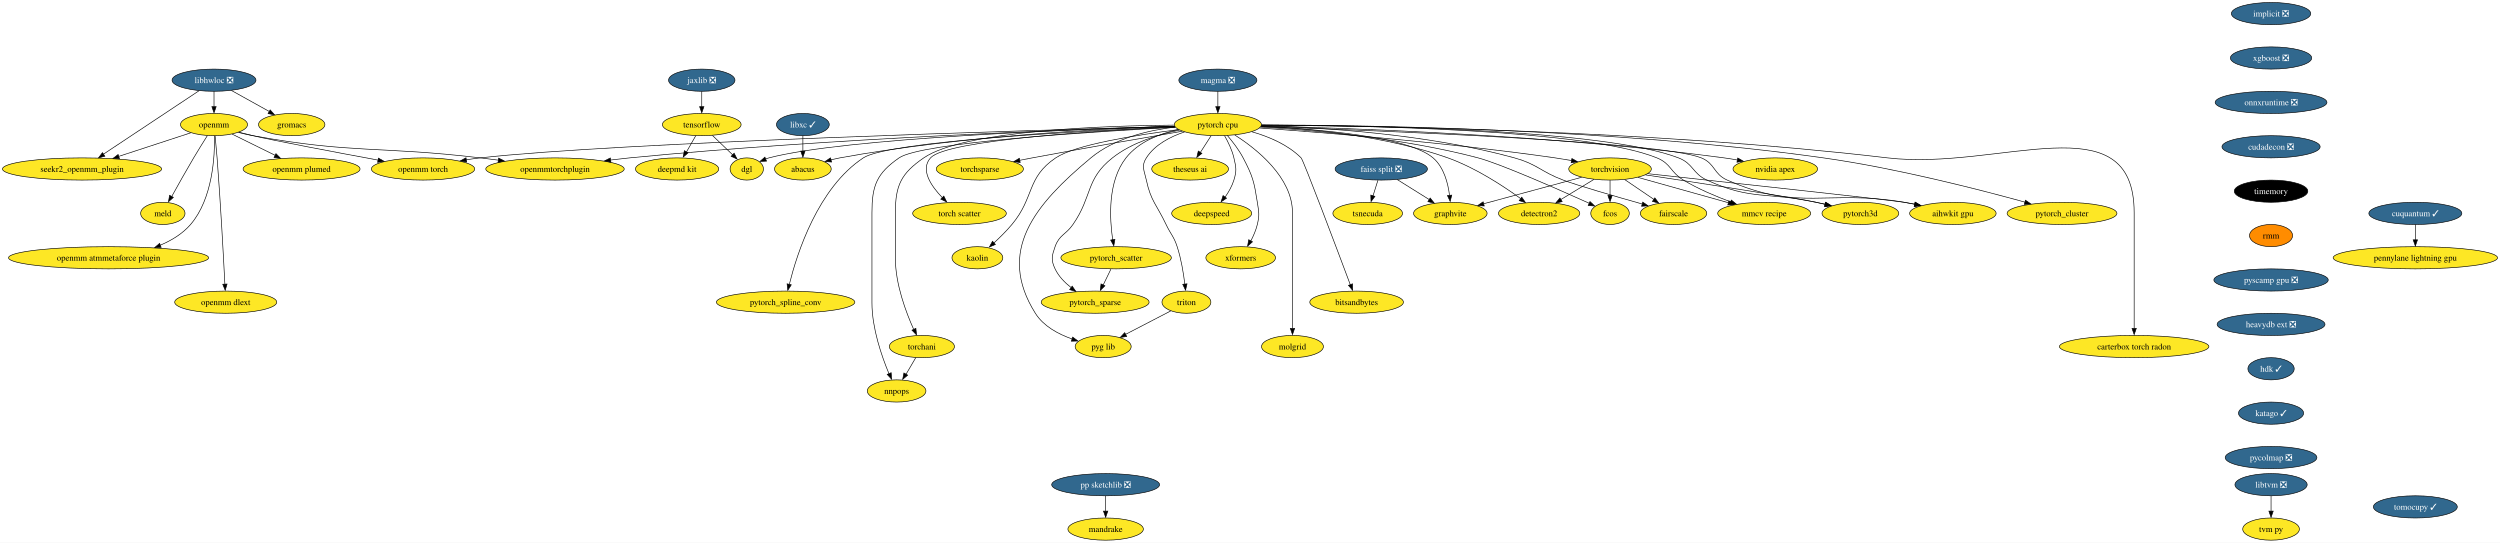
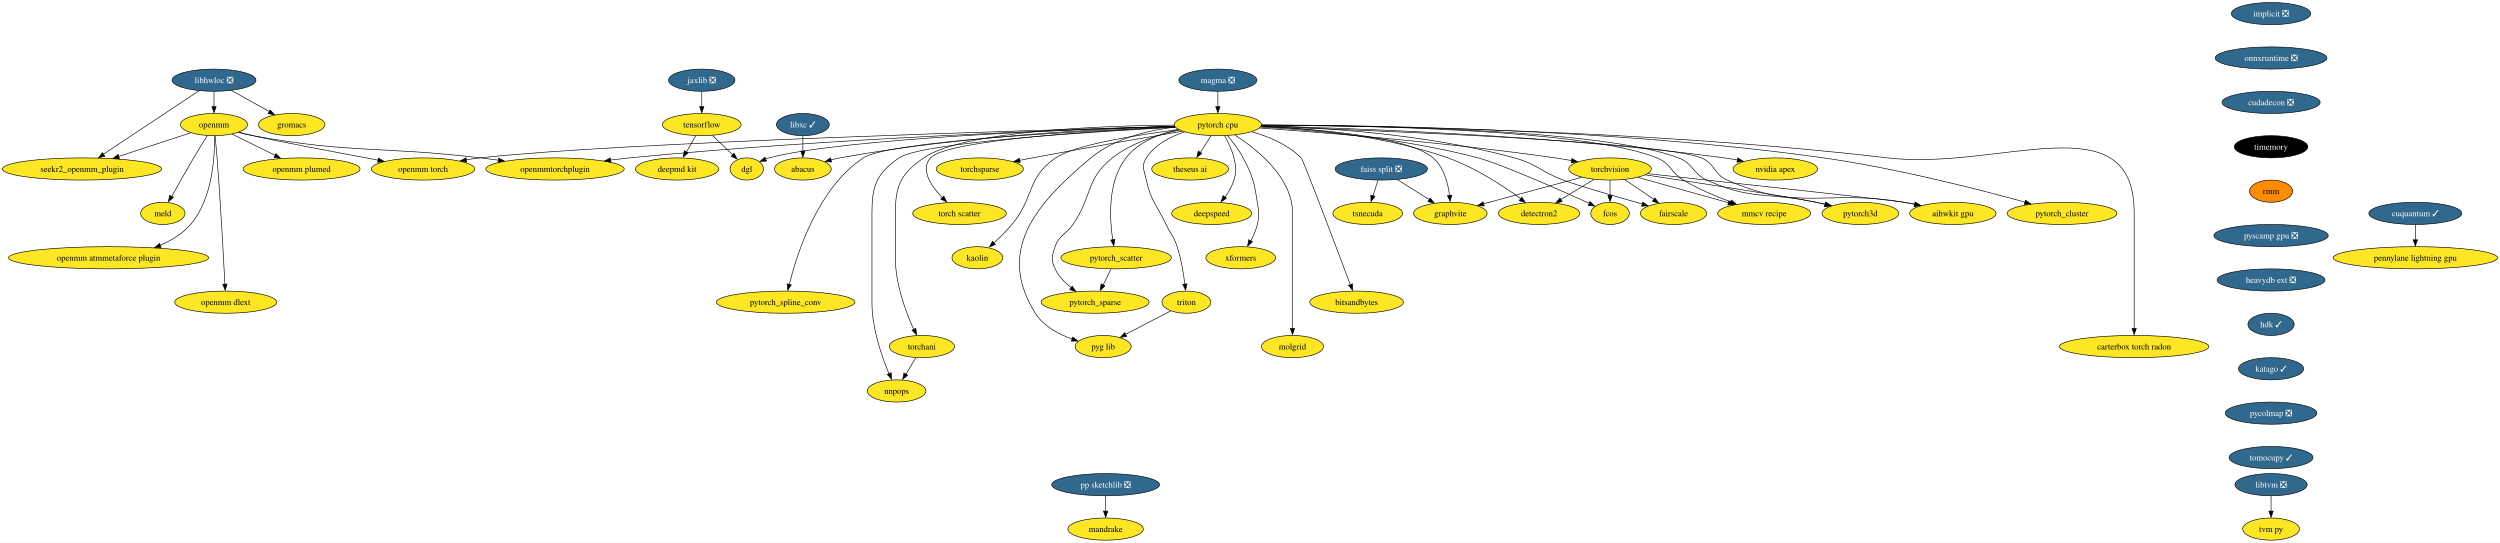
<svg xmlns="http://www.w3.org/2000/svg" xmlns:xlink="http://www.w3.org/1999/xlink" width="4054pt" height="880pt" viewBox="0.00 0.00 4054.36 880.00">
  <g id="graph0" class="graph" transform="scale(1 1) rotate(0) translate(4 876)">
    <polygon fill="white" stroke="none" points="-4,4 -4,-876 4050.36,-876 4050.36,4 -4,4" />
    <g id="node1" class="node">
      <g id="a_node1">
        <a xlink:href="https://github.com/conda-forge/implicit-feedstock/pull/98" xlink:title="implicit ❎">
          <ellipse fill="#31688e" stroke="black" cx="3679.07" cy="-854" rx="64.36" ry="18" />
          <text text-anchor="middle" x="3679.07" y="-849.33" font-family="Times,serif" font-size="14.00" fill="white">implicit ❎</text>
        </a>
      </g>
    </g>
    <g id="node2" class="node">
      <g id="a_node2">
-         <a xlink:href="https://github.com/conda-forge/xgboost-feedstock/pull/133" xlink:title="xgboost ❎">
-           <ellipse fill="#31688e" stroke="black" cx="3679.07" cy="-782" rx="65.94" ry="18" />
-           <text text-anchor="middle" x="3679.07" y="-777.33" font-family="Times,serif" font-size="14.00" fill="white">xgboost ❎</text>
-         </a>
-       </g>
-     </g>
-     <g id="node21" class="node">
-       <g id="a_node21">
        <a xlink:href="https://github.com/conda-forge/onnxruntime-feedstock/pull/75" xlink:title="onnxruntime ❎">
-           <ellipse fill="#31688e" stroke="black" cx="3679.07" cy="-710" rx="90.67" ry="18" />
-           <text text-anchor="middle" x="3679.07" y="-705.33" font-family="Times,serif" font-size="14.00" fill="white">onnxruntime ❎</text>
+           <ellipse fill="#31688e" stroke="black" cx="3679.07" cy="-782" rx="90.67" ry="18" />
+           <text text-anchor="middle" x="3679.07" y="-777.33" font-family="Times,serif" font-size="14.00" fill="white">onnxruntime ❎</text>
+         </a>
+       </g>
+     </g>
+     <g id="node53" class="node">
+       <g id="a_node53">
+         <a xlink:href="https://github.com/conda-forge/cudadecon-feedstock/pull/22" xlink:title="cudadecon ❎">
+           <ellipse fill="#31688e" stroke="black" cx="3679.07" cy="-710" rx="79.62" ry="18" />
+           <text text-anchor="middle" x="3679.07" y="-705.33" font-family="Times,serif" font-size="14.00" fill="white">cudadecon ❎</text>
        </a>
      </g>
    </g>
    <g id="node3" class="node">
      <g id="a_node3">
        <a xlink:href="https://github.com/conda-forge/libhwloc-feedstock/pull/67" xlink:title="libhwloc ❎">
          <ellipse fill="#31688e" stroke="black" cx="343.07" cy="-746" rx="68.04" ry="18" />
          <text text-anchor="middle" x="343.07" y="-741.33" font-family="Times,serif" font-size="14.00" fill="white">libhwloc ❎</text>
        </a>
      </g>
    </g>
    <g id="node4" class="node">
      <g id="a_node4">
        <a xlink:href="https://github.com/conda-forge/openmm-feedstock" xlink:title="openmm">
          <ellipse fill="#fde725" stroke="black" cx="343.07" cy="-674" rx="54.36" ry="18" />
          <text text-anchor="middle" x="343.07" y="-669.33" font-family="Times,serif" font-size="14.00">openmm</text>
        </a>
      </g>
    </g>
    <g id="edge2" class="edge">
      <path fill="none" stroke="black" d="M343.07,-727.7C343.07,-720.24 343.07,-711.32 343.07,-702.97" />
      <polygon fill="black" stroke="black" points="346.57,-703.1 343.07,-693.1 339.57,-703.1 346.57,-703.1" />
    </g>
    <g id="node5" class="node">
      <g id="a_node5">
        <a xlink:href="https://github.com/conda-forge/seekr2_openmm_plugin-feedstock" xlink:title="seekr2_openmm_plugin">
          <ellipse fill="#fde725" stroke="black" cx="129.07" cy="-602" rx="129.07" ry="18" />
          <text text-anchor="middle" x="129.07" y="-597.33" font-family="Times,serif" font-size="14.00">seekr2_openmm_plugin</text>
        </a>
      </g>
    </g>
    <g id="edge3" class="edge">
      <path fill="none" stroke="black" d="M318.94,-728.99C281.06,-703.85 207.46,-655.02 163.86,-626.09" />
      <polygon fill="black" stroke="black" points="166.04,-622.67 155.78,-620.06 162.17,-628.5 166.04,-622.67" />
    </g>
    <g id="node6" class="node">
      <g id="a_node6">
        <a xlink:href="https://github.com/conda-forge/gromacs-feedstock" xlink:title="gromacs">
          <ellipse fill="#fde725" stroke="black" cx="469.07" cy="-674" rx="53.84" ry="18" />
          <text text-anchor="middle" x="469.07" y="-669.33" font-family="Times,serif" font-size="14.00">gromacs</text>
        </a>
      </g>
    </g>
    <g id="edge4" class="edge">
      <path fill="none" stroke="black" d="M371.35,-729.29C389.47,-719.22 413.17,-706.05 432.7,-695.21" />
      <polygon fill="black" stroke="black" points="434.14,-697.85 441.18,-689.94 430.74,-691.73 434.14,-697.85" />
    </g>
    <g id="edge5" class="edge">
      <path fill="none" stroke="black" d="M305.31,-660.65C272.95,-650.06 225.79,-634.64 188.4,-622.41" />
      <polygon fill="black" stroke="black" points="189.73,-618.83 179.13,-619.05 187.55,-625.48 189.73,-618.83" />
    </g>
    <g id="node7" class="node">
      <g id="a_node7">
        <a xlink:href="https://github.com/conda-forge/openmm-torch-feedstock" xlink:title="openmm torch">
          <ellipse fill="#fde725" stroke="black" cx="682.07" cy="-602" rx="83.83" ry="18" />
          <text text-anchor="middle" x="682.07" y="-597.33" font-family="Times,serif" font-size="14.00">openmm torch</text>
        </a>
      </g>
    </g>
    <g id="edge6" class="edge">
      <path fill="none" stroke="black" d="M383.63,-661.58C391.07,-659.62 398.79,-657.68 406.07,-656 443.81,-647.3 540.89,-629.01 609.19,-616.37" />
      <polygon fill="black" stroke="black" points="609.7,-619.65 618.89,-614.39 608.42,-612.76 609.7,-619.65" />
    </g>
    <g id="node8" class="node">
      <g id="a_node8">
        <a xlink:href="https://github.com/conda-forge/openmmtorchplugin-feedstock" xlink:title="openmmtorchplugin">
          <ellipse fill="#fde725" stroke="black" cx="896.07" cy="-602" rx="112.24" ry="18" />
          <text text-anchor="middle" x="896.07" y="-597.33" font-family="Times,serif" font-size="14.00">openmmtorchplugin</text>
        </a>
      </g>
    </g>
    <g id="edge7" class="edge">
      <path fill="none" stroke="black" d="M382.5,-661.28C390.26,-659.28 398.38,-657.4 406.07,-656 568.18,-626.43 611.45,-639.47 775.07,-620 784.59,-618.87 794.51,-617.61 804.4,-616.3" />
      <polygon fill="black" stroke="black" points="804.66,-619.66 814.1,-614.86 803.72,-612.72 804.66,-619.66" />
    </g>
    <g id="node9" class="node">
      <g id="a_node9">
        <a xlink:href="https://github.com/conda-forge/openmm-plumed-feedstock" xlink:title="openmm plumed">
          <ellipse fill="#fde725" stroke="black" cx="485.07" cy="-602" rx="94.88" ry="18" />
          <text text-anchor="middle" x="485.07" y="-597.33" font-family="Times,serif" font-size="14.00">openmm plumed</text>
        </a>
      </g>
    </g>
    <g id="edge8" class="edge">
      <path fill="none" stroke="black" d="M372.49,-658.5C392.66,-648.55 419.74,-635.21 442.29,-624.09" />
      <polygon fill="black" stroke="black" points="443.54,-626.88 450.96,-619.32 440.44,-620.61 443.54,-626.88" />
    </g>
    <g id="node10" class="node">
      <g id="a_node10">
        <a xlink:href="https://github.com/conda-forge/meld-feedstock" xlink:title="meld">
          <ellipse fill="#fde725" stroke="black" cx="260.07" cy="-530" rx="35.95" ry="18" />
          <text text-anchor="middle" x="260.07" y="-525.33" font-family="Times,serif" font-size="14.00">meld</text>
        </a>
      </g>
    </g>
    <g id="edge9" class="edge">
      <path fill="none" stroke="black" d="M332.17,-655.93C325.65,-645.6 317.25,-632.13 310.07,-620 297.72,-599.12 284.28,-575.12 274.45,-557.31" />
      <polygon fill="black" stroke="black" points="277.13,-555.94 269.25,-548.86 271,-559.31 277.13,-555.94" />
    </g>
    <g id="node11" class="node">
      <g id="a_node11">
        <a xlink:href="https://github.com/conda-forge/openmm-atmmetaforce-plugin-feedstock" xlink:title="openmm atmmetaforce plugin">
          <ellipse fill="#fde725" stroke="black" cx="172.07" cy="-458" rx="162.22" ry="18" />
          <text text-anchor="middle" x="172.07" y="-453.32" font-family="Times,serif" font-size="14.00">openmm atmmetaforce plugin</text>
        </a>
      </g>
    </g>
    <g id="edge10" class="edge">
      <path fill="none" stroke="black" d="M343.89,-655.67C344.45,-623.44 341.09,-553.76 305.07,-512 292.13,-496.99 274.35,-486.19 255.99,-478.43" />
      <polygon fill="black" stroke="black" points="257.35,-474.82 246.77,-474.43 254.8,-481.33 257.35,-474.82" />
    </g>
    <g id="node12" class="node">
      <g id="a_node12">
        <a xlink:href="https://github.com/conda-forge/openmm-dlext-feedstock" xlink:title="openmm dlext">
          <ellipse fill="#fde725" stroke="black" cx="362.07" cy="-386" rx="82.77" ry="18" />
          <text text-anchor="middle" x="362.07" y="-381.32" font-family="Times,serif" font-size="14.00">openmm dlext</text>
        </a>
      </g>
    </g>
    <g id="edge11" class="edge">
      <path fill="none" stroke="black" d="M344.84,-655.83C345.87,-645.46 347.15,-631.98 348.07,-620 353.77,-546.16 358.47,-459.01 360.69,-415.18" />
      <polygon fill="black" stroke="black" points="364.23,-415.42 361.24,-405.26 357.24,-415.07 364.23,-415.42" />
    </g>
    <g id="node13" class="node">
      <g id="a_node13">
        <a xlink:href="https://github.com/conda-forge/torchvision-feedstock" xlink:title="torchvision">
          <ellipse fill="#fde725" stroke="black" cx="2607.07" cy="-602" rx="66.99" ry="18" />
          <text text-anchor="middle" x="2607.07" y="-597.33" font-family="Times,serif" font-size="14.00">torchvision</text>
        </a>
      </g>
    </g>
    <g id="node14" class="node">
      <g id="a_node14">
        <a xlink:href="https://github.com/conda-forge/detectron2-feedstock" xlink:title="detectron2">
          <ellipse fill="#fde725" stroke="black" cx="2492.07" cy="-530" rx="65.94" ry="18" />
          <text text-anchor="middle" x="2492.07" y="-525.33" font-family="Times,serif" font-size="14.00">detectron2</text>
        </a>
      </g>
    </g>
    <g id="edge12" class="edge">
      <path fill="none" stroke="black" d="M2580.98,-585.12C2565.1,-575.45 2544.61,-562.98 2527.3,-552.44" />
      <polygon fill="black" stroke="black" points="2529.43,-549.03 2519.06,-546.82 2525.79,-555.01 2529.43,-549.03" />
    </g>
    <g id="node15" class="node">
      <g id="a_node15">
        <a xlink:href="https://github.com/conda-forge/fcos-feedstock" xlink:title="fcos">
          <ellipse fill="#fde725" stroke="black" cx="2607.07" cy="-530" rx="31.22" ry="18" />
          <text text-anchor="middle" x="2607.07" y="-525.33" font-family="Times,serif" font-size="14.00">fcos</text>
        </a>
      </g>
    </g>
    <g id="edge13" class="edge">
      <path fill="none" stroke="black" d="M2607.07,-583.7C2607.07,-576.24 2607.07,-567.32 2607.07,-558.97" />
      <polygon fill="black" stroke="black" points="2610.57,-559.1 2607.07,-549.1 2603.57,-559.1 2610.57,-559.1" />
    </g>
    <g id="node16" class="node">
      <g id="a_node16">
        <a xlink:href="https://github.com/conda-forge/fairscale-feedstock" xlink:title="fairscale">
          <ellipse fill="#fde725" stroke="black" cx="2710.07" cy="-530" rx="53.84" ry="18" />
          <text text-anchor="middle" x="2710.07" y="-525.33" font-family="Times,serif" font-size="14.00">fairscale</text>
        </a>
      </g>
    </g>
    <g id="edge14" class="edge">
      <path fill="none" stroke="black" d="M2630.96,-584.76C2644.94,-575.27 2662.77,-563.15 2677.96,-552.82" />
      <polygon fill="black" stroke="black" points="2679.72,-555.18 2686.02,-546.67 2675.78,-549.39 2679.72,-555.18" />
    </g>
    <g id="node17" class="node">
      <g id="a_node17">
        <a xlink:href="https://github.com/conda-forge/graphvite-feedstock" xlink:title="graphvite">
          <ellipse fill="#fde725" stroke="black" cx="2348.07" cy="-530" rx="59.63" ry="18" />
          <text text-anchor="middle" x="2348.07" y="-525.33" font-family="Times,serif" font-size="14.00">graphvite</text>
        </a>
      </g>
    </g>
    <g id="edge15" class="edge">
      <path fill="none" stroke="black" d="M2561.07,-588.57C2516.56,-576.54 2449.13,-558.31 2402.09,-545.6" />
      <polygon fill="black" stroke="black" points="2403.06,-541.97 2392.49,-542.74 2401.24,-548.72 2403.06,-541.97" />
    </g>
    <g id="node18" class="node">
      <g id="a_node18">
        <a xlink:href="https://github.com/conda-forge/mmcv-recipe-feedstock" xlink:title="mmcv recipe">
          <ellipse fill="#fde725" stroke="black" cx="2857.07" cy="-530" rx="75.41" ry="18" />
          <text text-anchor="middle" x="2857.07" y="-525.33" font-family="Times,serif" font-size="14.00">mmcv recipe</text>
        </a>
      </g>
    </g>
    <g id="edge16" class="edge">
      <path fill="none" stroke="black" d="M2652.35,-588.32C2693.51,-576.8 2754.47,-559.73 2799.17,-547.21" />
      <polygon fill="black" stroke="black" points="2799.9,-550.36 2808.59,-544.3 2798.01,-543.62 2799.9,-550.36" />
    </g>
    <g id="node19" class="node">
      <g id="a_node19">
        <a xlink:href="https://github.com/conda-forge/pytorch3d-feedstock" xlink:title="pytorch3d">
          <ellipse fill="#fde725" stroke="black" cx="3013.07" cy="-530" rx="62.26" ry="18" />
          <text text-anchor="middle" x="3013.07" y="-525.33" font-family="Times,serif" font-size="14.00">pytorch3d</text>
        </a>
      </g>
    </g>
    <g id="edge17" class="edge">
      <path fill="none" stroke="black" d="M2664.54,-592.41C2745.57,-580.21 2889.3,-558.2 2941.07,-548 2946.09,-547.01 2951.28,-545.92 2956.48,-544.78" />
      <polygon fill="black" stroke="black" points="2957.1,-548 2966.09,-542.39 2955.57,-541.17 2957.1,-548" />
    </g>
    <g id="node20" class="node">
      <g id="a_node20">
        <a xlink:href="https://github.com/conda-forge/aihwkit-gpu-feedstock" xlink:title="aihwkit gpu">
          <ellipse fill="#fde725" stroke="black" cx="3163.07" cy="-530" rx="70.15" ry="18" />
          <text text-anchor="middle" x="3163.07" y="-525.33" font-family="Times,serif" font-size="14.00">aihwkit gpu</text>
        </a>
      </g>
    </g>
    <g id="edge18" class="edge">
      <path fill="none" stroke="black" d="M2668.18,-594.38C2792.27,-580.9 3063.82,-551.3 3084.07,-548 3089.78,-547.07 3095.71,-546 3101.62,-544.86" />
      <polygon fill="black" stroke="black" points="3102.1,-548.13 3111.22,-542.74 3100.73,-541.27 3102.1,-548.13" />
    </g>
-     <g id="node54" class="node">
-       <g id="a_node54">
-         <a xlink:href="https://github.com/conda-forge/cudadecon-feedstock/pull/22" xlink:title="cudadecon ❎">
-           <ellipse fill="#31688e" stroke="black" cx="3679.07" cy="-638" rx="79.62" ry="18" />
-           <text text-anchor="middle" x="3679.07" y="-633.33" font-family="Times,serif" font-size="14.00" fill="white">cudadecon ❎</text>
-         </a>
-       </g>
-     </g>
-     <g id="node22" class="node">
-       <g id="a_node22">
+     <g id="node21" class="node">
+       <g id="a_node21">
        <a xlink:href="https://github.com/conda-forge/tensorflow-feedstock" xlink:title="tensorflow">
          <ellipse fill="#fde725" stroke="black" cx="1134.07" cy="-674" rx="63.84" ry="18" />
          <text text-anchor="middle" x="1134.07" y="-669.33" font-family="Times,serif" font-size="14.00">tensorflow</text>
        </a>
      </g>
    </g>
-     <g id="node23" class="node">
-       <g id="a_node23">
+     <g id="node22" class="node">
+       <g id="a_node22">
        <a xlink:href="https://github.com/conda-forge/deepmd-kit-feedstock" xlink:title="deepmd kit">
          <ellipse fill="#fde725" stroke="black" cx="1094.07" cy="-602" rx="67.52" ry="18" />
          <text text-anchor="middle" x="1094.07" y="-597.33" font-family="Times,serif" font-size="14.00">deepmd kit</text>
        </a>
      </g>
    </g>
-     <g id="edge20" class="edge">
+     <g id="edge19" class="edge">
      <path fill="none" stroke="black" d="M1124.39,-656.05C1119.89,-648.18 1114.42,-638.62 1109.38,-629.79" />
      <polygon fill="black" stroke="black" points="1111.94,-628.22 1103.94,-621.28 1105.87,-631.69 1111.94,-628.22" />
    </g>
-     <g id="node24" class="node">
-       <g id="a_node24">
+     <g id="node23" class="node">
+       <g id="a_node23">
        <a xlink:href="https://github.com/conda-forge/dgl-feedstock" xlink:title="dgl">
          <ellipse fill="#fde725" stroke="black" cx="1207.07" cy="-602" rx="27.01" ry="18" />
          <text text-anchor="middle" x="1207.07" y="-597.33" font-family="Times,serif" font-size="14.00">dgl</text>
        </a>
      </g>
    </g>
-     <g id="edge21" class="edge">
+     <g id="edge20" class="edge">
      <path fill="none" stroke="black" d="M1151.37,-656.41C1161.32,-646.87 1173.92,-634.79 1184.62,-624.53" />
      <polygon fill="black" stroke="black" points="1186.56,-627.56 1191.36,-618.11 1181.72,-622.5 1186.56,-627.56" />
    </g>
-     <g id="node25" class="node">
-       <g id="a_node25">
+     <g id="node24" class="node">
+       <g id="a_node24">
        <a xlink:href="https://github.com/conda-forge/pytorch-cpu-feedstock" xlink:title="pytorch cpu">
          <ellipse fill="#fde725" stroke="black" cx="1971.07" cy="-674" rx="70.68" ry="18" />
          <text text-anchor="middle" x="1971.07" y="-669.33" font-family="Times,serif" font-size="14.00">pytorch cpu</text>
        </a>
      </g>
    </g>
-     <g id="edge37" class="edge">
+     <g id="edge36" class="edge">
      <path fill="none" stroke="black" d="M1900.97,-671.15C1679.33,-665.11 995.41,-644.9 775.07,-620 767.65,-619.16 759.92,-618.08 752.23,-616.88" />
      <polygon fill="black" stroke="black" points="752.86,-613.27 742.43,-615.1 751.73,-620.17 752.86,-613.27" />
    </g>
-     <g id="edge43" class="edge">
+     <g id="edge42" class="edge">
      <path fill="none" stroke="black" d="M1900.9,-671.12C1742.81,-666.45 1346.84,-652.27 1017.07,-620 1007.04,-619.02 996.57,-617.82 986.16,-616.51" />
      <polygon fill="black" stroke="black" points="986.73,-612.92 976.36,-615.11 985.83,-619.87 986.73,-612.92" />
    </g>
-     <g id="edge22" class="edge">
+     <g id="edge21" class="edge">
      <path fill="none" stroke="black" d="M2038.68,-668.46C2142.23,-661.06 2346.19,-644.69 2518.07,-620 2526.71,-618.76 2535.78,-617.26 2544.69,-615.67" />
      <polygon fill="black" stroke="black" points="2545.24,-618.94 2554.44,-613.7 2543.97,-612.06 2545.24,-618.94" />
    </g>
-     <g id="edge23" class="edge">
+     <g id="edge22" class="edge">
      <path fill="none" stroke="black" d="M2041.45,-671.31C2117.96,-667.59 2242.84,-655.96 2344.07,-620 2388.18,-604.33 2433.53,-574.68 2462.2,-553.92" />
      <polygon fill="black" stroke="black" points="2463.92,-556.27 2469.9,-547.53 2459.77,-550.63 2463.92,-556.27" />
    </g>
-     <g id="edge24" class="edge">
+     <g id="edge23" class="edge">
      <path fill="none" stroke="black" d="M2040.49,-669.97C2125.02,-664.98 2271.54,-652.15 2393.07,-620 2428.65,-610.59 2522.62,-569.2 2573.39,-546.32" />
      <polygon fill="black" stroke="black" points="2574.56,-549.18 2582.24,-541.88 2571.68,-542.8 2574.56,-549.18" />
    </g>
-     <g id="edge25" class="edge">
+     <g id="edge24" class="edge">
      <path fill="none" stroke="black" d="M2041.68,-672.18C2136.61,-669.52 2309.92,-659.14 2452.07,-620 2489.27,-609.76 2494.93,-597.51 2531.07,-584 2554.56,-575.22 2615.05,-557.69 2659.24,-545.2" />
      <polygon fill="black" stroke="black" points="2660.13,-548.3 2668.8,-542.22 2658.23,-541.56 2660.13,-548.3" />
    </g>
-     <g id="edge26" class="edge">
+     <g id="edge25" class="edge">
      <path fill="none" stroke="black" d="M2041.17,-670.94C2130.79,-666.88 2279.29,-654.94 2320.07,-620 2337.64,-604.95 2344.32,-579.01 2346.79,-559" />
      <polygon fill="black" stroke="black" points="2350.35,-559.6 2347.8,-549.32 2343.38,-558.95 2350.35,-559.6" />
    </g>
-     <g id="edge27" class="edge">
+     <g id="edge26" class="edge">
      <path fill="none" stroke="black" d="M2041.89,-673.19C2198.26,-672.75 2568.22,-666.63 2683.07,-620 2706.17,-610.62 2704.7,-596.83 2726.07,-584 2750,-569.63 2778.53,-557.57 2802.84,-548.6" />
      <polygon fill="black" stroke="black" points="2803.76,-551.63 2811.98,-544.95 2801.38,-545.04 2803.76,-551.63" />
    </g>
-     <g id="edge28" class="edge">
+     <g id="edge27" class="edge">
      <path fill="none" stroke="black" d="M2041.9,-673.21C2203.71,-672.86 2595.9,-667.03 2718.07,-620 2742.3,-610.67 2740.5,-594.88 2764.07,-584 2836.96,-550.36 2862.66,-565.23 2941.07,-548 2945.79,-546.96 2950.67,-545.87 2955.57,-544.75" />
      <polygon fill="black" stroke="black" points="2956.3,-547.94 2965.26,-542.28 2954.73,-541.12 2956.3,-547.94" />
    </g>
-     <g id="edge29" class="edge">
+     <g id="edge28" class="edge">
      <path fill="none" stroke="black" d="M2041.01,-670.79C2220.87,-664.75 2689.96,-646.62 2755.07,-620 2777.83,-610.7 2774.59,-593.95 2797.07,-584 2914.63,-531.97 2957.34,-569.54 3084.07,-548 3089.69,-547.04 3095.52,-545.96 3101.34,-544.82" />
      <polygon fill="black" stroke="black" points="3101.67,-548.13 3110.78,-542.72 3100.28,-541.26 3101.67,-548.13" />
    </g>
-     <g id="edge30" class="edge">
+     <g id="edge29" class="edge">
      <path fill="none" stroke="black" d="M1900.88,-671.17C1743.38,-666.53 1366.02,-652.3 1243.07,-620 1241.28,-619.53 1239.47,-618.97 1237.66,-618.35" />
      <polygon fill="black" stroke="black" points="1239.1,-614.75 1228.52,-614.24 1236.47,-621.24 1239.1,-614.75" />
    </g>
-     <g id="node26" class="node">
-       <g id="a_node26">
+     <g id="node25" class="node">
+       <g id="a_node25">
        <a xlink:href="https://github.com/conda-forge/nvidia-apex-feedstock" xlink:title="nvidia apex">
          <ellipse fill="#fde725" stroke="black" cx="2875.07" cy="-602" rx="68.57" ry="18" />
          <text text-anchor="middle" x="2875.07" y="-597.33" font-family="Times,serif" font-size="14.00">nvidia apex</text>
        </a>
      </g>
    </g>
-     <g id="edge31" class="edge">
+     <g id="edge30" class="edge">
      <path fill="none" stroke="black" d="M2041.68,-671.71C2184.16,-668.39 2516.02,-657 2792.07,-620 2799.12,-619.05 2806.48,-617.86 2813.76,-616.54" />
      <polygon fill="black" stroke="black" points="2814.17,-619.84 2823.34,-614.54 2812.87,-612.96 2814.17,-619.84" />
    </g>
-     <g id="node27" class="node">
-       <g id="a_node27">
+     <g id="node26" class="node">
+       <g id="a_node26">
        <a xlink:href="https://github.com/conda-forge/pytorch_cluster-feedstock" xlink:title="pytorch_cluster">
          <ellipse fill="#fde725" stroke="black" cx="3340.07" cy="-530" rx="89.09" ry="18" />
          <text text-anchor="middle" x="3340.07" y="-525.33" font-family="Times,serif" font-size="14.00">pytorch_cluster</text>
        </a>
      </g>
    </g>
-     <g id="edge32" class="edge">
+     <g id="edge31" class="edge">
      <path fill="none" stroke="black" d="M2042.03,-673.34C2204.24,-673.21 2614.31,-667.73 2953.07,-620 3070.43,-603.46 3204.69,-569 3280.23,-548.15" />
      <polygon fill="black" stroke="black" points="3280.79,-551.34 3289.49,-545.3 3278.92,-544.6 3280.79,-551.34" />
    </g>
-     <g id="node28" class="node">
-       <g id="a_node28">
+     <g id="node27" class="node">
+       <g id="a_node27">
        <a xlink:href="https://github.com/conda-forge/pytorch_scatter-feedstock" xlink:title="pytorch_scatter">
          <ellipse fill="#fde725" stroke="black" cx="1806.07" cy="-458" rx="89.61" ry="18" />
          <text text-anchor="middle" x="1806.07" y="-453.32" font-family="Times,serif" font-size="14.00">pytorch_scatter</text>
        </a>
      </g>
    </g>
-     <g id="edge33" class="edge">
+     <g id="edge32" class="edge">
      <path fill="none" stroke="black" d="M1907.17,-666.07C1876.67,-659.32 1842.46,-646.05 1822.07,-620 1792.16,-581.78 1795.34,-521.8 1800.56,-486.85" />
      <polygon fill="black" stroke="black" points="1804.11,-487.88 1802.29,-477.44 1797.2,-486.73 1804.11,-487.88" />
    </g>
-     <g id="node29" class="node">
-       <g id="a_node29">
+     <g id="node28" class="node">
+       <g id="a_node28">
        <a xlink:href="https://github.com/conda-forge/pytorch_spline_conv-feedstock" xlink:title="pytorch_spline_conv">
          <ellipse fill="#fde725" stroke="black" cx="1270.07" cy="-386" rx="112.24" ry="18" />
          <text text-anchor="middle" x="1270.07" y="-381.32" font-family="Times,serif" font-size="14.00">pytorch_spline_conv</text>
        </a>
      </g>
    </g>
-     <g id="edge34" class="edge">
+     <g id="edge33" class="edge">
      <path fill="none" stroke="black" d="M1901.46,-670.25C1757.59,-664.03 1437.41,-647.29 1396.07,-620 1322.57,-571.48 1288.53,-465.15 1276.04,-414.67" />
      <polygon fill="black" stroke="black" points="1279.27,-414.15 1273.57,-405.22 1272.46,-415.76 1279.27,-414.15" />
    </g>
-     <g id="node30" class="node">
-       <g id="a_node30">
+     <g id="node29" class="node">
+       <g id="a_node29">
        <a xlink:href="https://github.com/conda-forge/pytorch_sparse-feedstock" xlink:title="pytorch_sparse">
          <ellipse fill="#fde725" stroke="black" cx="1772.07" cy="-386" rx="87.51" ry="18" />
          <text text-anchor="middle" x="1772.07" y="-381.32" font-family="Times,serif" font-size="14.00">pytorch_sparse</text>
        </a>
      </g>
    </g>
-     <g id="edge35" class="edge">
+     <g id="edge34" class="edge">
      <path fill="none" stroke="black" d="M1908.99,-664.99C1874.05,-657.9 1831.3,-644.65 1800.07,-620 1756.28,-585.43 1767.88,-557.84 1736.07,-512 1724.36,-495.12 1713.91,-495.38 1707.07,-476 1701.75,-460.91 1700.21,-454.45 1707.07,-440 1712.78,-427.98 1722.7,-417.78 1733.1,-409.65" />
      <polygon fill="black" stroke="black" points="1734.81,-412 1740.86,-403.3 1730.71,-406.33 1734.81,-412" />
    </g>
-     <g id="node31" class="node">
-       <g id="a_node31">
+     <g id="node30" class="node">
+       <g id="a_node30">
        <a xlink:href="https://github.com/conda-forge/torchani-feedstock" xlink:title="torchani">
          <ellipse fill="#fde725" stroke="black" cx="1491.07" cy="-314" rx="52.79" ry="18" />
          <text text-anchor="middle" x="1491.07" y="-309.32" font-family="Times,serif" font-size="14.00">torchani</text>
        </a>
      </g>
    </g>
-     <g id="edge36" class="edge">
+     <g id="edge35" class="edge">
      <path fill="none" stroke="black" d="M1900.25,-673.15C1783.8,-672.09 1558.36,-664.19 1494.07,-620 1457.38,-594.78 1448.07,-575.53 1448.07,-531 1448.07,-531 1448.07,-531 1448.07,-457 1448.07,-415.43 1465.16,-369.84 1477.79,-341.82" />
      <polygon fill="black" stroke="black" points="1481.32,-343.53 1482.37,-332.98 1474.98,-340.57 1481.32,-343.53" />
    </g>
-     <g id="node32" class="node">
-       <g id="a_node32">
+     <g id="node31" class="node">
+       <g id="a_node31">
        <a xlink:href="https://github.com/conda-forge/torchsparse-feedstock" xlink:title="torchsparse">
          <ellipse fill="#fde725" stroke="black" cx="1585.07" cy="-602" rx="70.68" ry="18" />
          <text text-anchor="middle" x="1585.07" y="-597.33" font-family="Times,serif" font-size="14.00">torchsparse</text>
        </a>
      </g>
    </g>
-     <g id="edge38" class="edge">
+     <g id="edge37" class="edge">
      <path fill="none" stroke="black" d="M1913.3,-663.23C1852.65,-652.89 1754.55,-635.88 1670.07,-620 1663.47,-618.76 1656.59,-617.43 1649.73,-616.09" />
      <polygon fill="black" stroke="black" points="1650.48,-612.48 1639.99,-613.98 1649.13,-619.35 1650.48,-612.48" />
    </g>
-     <g id="node33" class="node">
-       <g id="a_node33">
+     <g id="node32" class="node">
+       <g id="a_node32">
        <a xlink:href="https://github.com/conda-forge/torch-scatter-feedstock" xlink:title="torch scatter">
          <ellipse fill="#fde725" stroke="black" cx="1552.07" cy="-530" rx="75.94" ry="18" />
          <text text-anchor="middle" x="1552.07" y="-525.33" font-family="Times,serif" font-size="14.00">torch scatter</text>
        </a>
      </g>
    </g>
-     <g id="edge39" class="edge">
+     <g id="edge38" class="edge">
      <path fill="none" stroke="black" d="M1901.69,-670.12C1778.27,-664.27 1531,-649.04 1505.07,-620 1487.97,-600.84 1506,-574.34 1524.46,-555.24" />
      <polygon fill="black" stroke="black" points="1526.61,-558.06 1531.3,-548.56 1521.71,-553.06 1526.61,-558.06" />
    </g>
-     <g id="node34" class="node">
-       <g id="a_node34">
+     <g id="node33" class="node">
+       <g id="a_node33">
        <a xlink:href="https://github.com/conda-forge/kaolin-feedstock" xlink:title="kaolin">
          <ellipse fill="#fde725" stroke="black" cx="1581.07" cy="-458" rx="41.21" ry="18" />
          <text text-anchor="middle" x="1581.07" y="-453.32" font-family="Times,serif" font-size="14.00">kaolin</text>
        </a>
      </g>
    </g>
-     <g id="edge40" class="edge">
+     <g id="edge39" class="edge">
      <path fill="none" stroke="black" d="M1907.38,-665.86C1840.27,-657.36 1739.96,-641.54 1708.07,-620 1660.47,-587.85 1673.96,-556.04 1637.07,-512 1628.14,-501.34 1617.23,-490.6 1607.43,-481.6" />
      <polygon fill="black" stroke="black" points="1610.29,-479.57 1600.52,-475.5 1605.62,-484.78 1610.29,-479.57" />
    </g>
-     <g id="node35" class="node">
-       <g id="a_node35">
+     <g id="node34" class="node">
+       <g id="a_node34">
        <a xlink:href="https://github.com/conda-forge/nnpops-feedstock" xlink:title="nnpops">
          <ellipse fill="#fde725" stroke="black" cx="1450.07" cy="-242" rx="47.53" ry="18" />
          <text text-anchor="middle" x="1450.07" y="-237.32" font-family="Times,serif" font-size="14.00">nnpops</text>
        </a>
      </g>
    </g>
-     <g id="edge41" class="edge">
+     <g id="edge40" class="edge">
      <path fill="none" stroke="black" d="M1902.14,-669.63C1769.82,-662.62 1490.11,-645.02 1454.07,-620 1417.83,-594.83 1410.07,-575.13 1410.07,-531 1410.07,-531 1410.07,-531 1410.07,-385 1410.07,-343.67 1425.97,-298.01 1437.72,-269.92" />
      <polygon fill="black" stroke="black" points="1441.23,-271.62 1441.98,-261.05 1434.8,-268.84 1441.23,-271.62" />
    </g>
-     <g id="node36" class="node">
-       <g id="a_node36">
+     <g id="node35" class="node">
+       <g id="a_node35">
        <a xlink:href="https://github.com/conda-forge/triton-feedstock" xlink:title="triton">
          <ellipse fill="#fde725" stroke="black" cx="1920.07" cy="-386" rx="39.63" ry="18" />
          <text text-anchor="middle" x="1920.07" y="-381.32" font-family="Times,serif" font-size="14.00">triton</text>
        </a>
      </g>
    </g>
-     <g id="edge42" class="edge">
+     <g id="edge41" class="edge">
      <path fill="none" stroke="black" d="M1917.1,-662.07C1893.86,-654.4 1868.9,-641.51 1855.07,-620 1846.42,-606.54 1851.75,-599.65 1855.07,-584 1862.34,-549.74 1872.13,-543.67 1887.07,-512 1894.71,-495.82 1899.52,-493.01 1905.07,-476 1911.53,-456.2 1915.33,-432.98 1917.48,-415.22" />
      <polygon fill="black" stroke="black" points="1921.05,-415.75 1918.67,-405.43 1914.1,-414.98 1921.05,-415.75" />
    </g>
-     <g id="node37" class="node">
-       <g id="a_node37">
+     <g id="node36" class="node">
+       <g id="a_node36">
        <a xlink:href="https://github.com/conda-forge/molgrid-feedstock" xlink:title="molgrid">
          <ellipse fill="#fde725" stroke="black" cx="2092.07" cy="-314" rx="50.16" ry="18" />
          <text text-anchor="middle" x="2092.07" y="-309.32" font-family="Times,serif" font-size="14.00">molgrid</text>
        </a>
      </g>
    </g>
-     <g id="edge44" class="edge">
+     <g id="edge43" class="edge">
      <path fill="none" stroke="black" d="M1998.53,-657.16C2034.23,-634.26 2092.07,-588.33 2092.07,-531 2092.07,-531 2092.07,-531 2092.07,-457 2092.07,-417.57 2092.07,-371.97 2092.07,-343.31" />
      <polygon fill="black" stroke="black" points="2095.57,-343.49 2092.07,-333.49 2088.57,-343.49 2095.57,-343.49" />
    </g>
-     <g id="node38" class="node">
-       <g id="a_node38">
+     <g id="node37" class="node">
+       <g id="a_node37">
        <a xlink:href="https://github.com/conda-forge/theseus-ai-feedstock" xlink:title="theseus ai">
          <ellipse fill="#fde725" stroke="black" cx="1926.07" cy="-602" rx="62.26" ry="18" />
          <text text-anchor="middle" x="1926.07" y="-597.33" font-family="Times,serif" font-size="14.00">theseus ai</text>
        </a>
      </g>
    </g>
-     <g id="edge45" class="edge">
+     <g id="edge44" class="edge">
      <path fill="none" stroke="black" d="M1960.18,-656.05C1954.93,-647.89 1948.52,-637.91 1942.67,-628.82" />
      <polygon fill="black" stroke="black" points="1945.22,-627.31 1936.87,-620.79 1939.33,-631.09 1945.22,-627.31" />
    </g>
-     <g id="node39" class="node">
-       <g id="a_node39">
+     <g id="node38" class="node">
+       <g id="a_node38">
        <a xlink:href="https://github.com/conda-forge/pyg-lib-feedstock" xlink:title="pyg lib">
          <ellipse fill="#fde725" stroke="black" cx="1785.07" cy="-314" rx="45.42" ry="18" />
          <text text-anchor="middle" x="1785.07" y="-309.32" font-family="Times,serif" font-size="14.00">pyg lib</text>
        </a>
      </g>
    </g>
-     <g id="edge46" class="edge">
+     <g id="edge45" class="edge">
      <path fill="none" stroke="black" d="M1901.72,-669.97C1858.19,-664.77 1803.27,-651.75 1765.07,-620 1673.62,-543.97 1611.81,-468.71 1675.07,-368 1688.26,-347 1712.37,-334.13 1734.65,-326.34" />
      <polygon fill="black" stroke="black" points="1735.6,-329.39 1744.06,-323.01 1733.47,-322.72 1735.6,-329.39" />
    </g>
-     <g id="node40" class="node">
-       <g id="a_node40">
+     <g id="node39" class="node">
+       <g id="a_node39">
        <a xlink:href="https://github.com/conda-forge/deepspeed-feedstock" xlink:title="deepspeed">
          <ellipse fill="#fde725" stroke="black" cx="1961.07" cy="-530" rx="64.89" ry="18" />
          <text text-anchor="middle" x="1961.07" y="-525.33" font-family="Times,serif" font-size="14.00">deepspeed</text>
        </a>
      </g>
    </g>
-     <g id="edge47" class="edge">
+     <g id="edge46" class="edge">
      <path fill="none" stroke="black" d="M1981.85,-656.08C1987.61,-646.03 1994.11,-632.78 1997.07,-620 2000.69,-604.41 2001.78,-599.29 1997.07,-584 1994.08,-574.27 1988.62,-564.72 1982.85,-556.46" />
      <polygon fill="black" stroke="black" points="1985.11,-554.65 1976.31,-548.76 1979.52,-558.85 1985.11,-554.65" />
    </g>
-     <g id="node41" class="node">
-       <g id="a_node41">
+     <g id="node40" class="node">
+       <g id="a_node40">
        <a xlink:href="https://github.com/conda-forge/xformers-feedstock" xlink:title="xformers">
          <ellipse fill="#fde725" stroke="black" cx="2008.07" cy="-458" rx="56.47" ry="18" />
          <text text-anchor="middle" x="2008.07" y="-453.32" font-family="Times,serif" font-size="14.00">xformers</text>
        </a>
      </g>
    </g>
-     <g id="edge48" class="edge">
+     <g id="edge47" class="edge">
      <path fill="none" stroke="black" d="M1986.38,-656.39C1994.9,-646.43 2005.15,-633.18 2012.07,-620 2027.7,-590.26 2029.9,-581.19 2035.07,-548 2037.54,-532.19 2038.81,-527.56 2035.07,-512 2032.88,-502.86 2028.83,-493.52 2024.53,-485.28" />
      <polygon fill="black" stroke="black" points="2027.2,-483.88 2019.26,-476.86 2021.09,-487.3 2027.2,-483.88" />
    </g>
-     <g id="node42" class="node">
-       <g id="a_node42">
+     <g id="node41" class="node">
+       <g id="a_node41">
        <a xlink:href="https://github.com/conda-forge/bitsandbytes-feedstock" xlink:title="bitsandbytes">
          <ellipse fill="#fde725" stroke="black" cx="2196.07" cy="-386" rx="75.94" ry="18" />
          <text text-anchor="middle" x="2196.07" y="-381.32" font-family="Times,serif" font-size="14.00">bitsandbytes</text>
        </a>
      </g>
    </g>
-     <g id="edge49" class="edge">
+     <g id="edge48" class="edge">
      <path fill="none" stroke="black" d="M2026.18,-662.35C2053.25,-654.62 2084.59,-641.6 2106.07,-620 2109.91,-616.14 2163.17,-474.79 2185.9,-414.17" />
      <polygon fill="black" stroke="black" points="2189.42,-415.76 2189.65,-405.17 2182.87,-413.3 2189.42,-415.76" />
    </g>
-     <g id="node43" class="node">
-       <g id="a_node43">
+     <g id="node42" class="node">
+       <g id="a_node42">
        <a xlink:href="https://github.com/conda-forge/abacus-feedstock" xlink:title="abacus">
          <ellipse fill="#fde725" stroke="black" cx="1298.07" cy="-602" rx="45.95" ry="18" />
          <text text-anchor="middle" x="1298.07" y="-597.33" font-family="Times,serif" font-size="14.00">abacus</text>
        </a>
      </g>
    </g>
-     <g id="edge50" class="edge">
+     <g id="edge49" class="edge">
      <path fill="none" stroke="black" d="M1901.09,-671.26C1786.65,-667.46 1552.72,-655.66 1358.07,-620 1353.33,-619.13 1348.43,-618.05 1343.55,-616.86" />
      <polygon fill="black" stroke="black" points="1344.59,-613.25 1334.03,-614.11 1342.82,-620.02 1344.59,-613.25" />
    </g>
-     <g id="node44" class="node">
-       <g id="a_node44">
+     <g id="node43" class="node">
+       <g id="a_node43">
        <a xlink:href="https://github.com/conda-forge/carterbox-torch-radon-feedstock" xlink:title="carterbox torch radon">
          <ellipse fill="#fde725" stroke="black" cx="3457.07" cy="-314" rx="121.18" ry="18" />
          <text text-anchor="middle" x="3457.07" y="-309.32" font-family="Times,serif" font-size="14.00">carterbox torch radon</text>
        </a>
      </g>
    </g>
-     <g id="edge51" class="edge">
+     <g id="edge50" class="edge">
      <path fill="none" stroke="black" d="M2041.87,-672.92C2215.5,-671.99 2676.06,-665.08 3057.07,-620 3237.94,-598.6 3457.07,-713.13 3457.07,-531 3457.07,-531 3457.07,-531 3457.07,-457 3457.07,-417.57 3457.07,-371.97 3457.07,-343.31" />
      <polygon fill="black" stroke="black" points="3460.57,-343.49 3457.07,-333.49 3453.57,-343.49 3460.57,-343.49" />
    </g>
-     <g id="edge52" class="edge">
+     <g id="edge51" class="edge">
      <path fill="none" stroke="black" d="M1797.67,-439.7C1793.88,-431.9 1789.32,-422.51 1785.1,-413.83" />
      <polygon fill="black" stroke="black" points="1787.9,-412.57 1780.38,-405.1 1781.6,-415.63 1787.9,-412.57" />
    </g>
-     <g id="edge53" class="edge">
+     <g id="edge52" class="edge">
      <path fill="none" stroke="black" d="M1481.15,-296.05C1476.41,-287.97 1470.64,-278.12 1465.37,-269.11" />
      <polygon fill="black" stroke="black" points="1467.98,-267.65 1459.91,-260.79 1461.94,-271.19 1467.98,-267.65" />
    </g>
-     <g id="edge54" class="edge">
+     <g id="edge53" class="edge">
      <path fill="none" stroke="black" d="M1894.68,-371.83C1873.96,-361.09 1844.43,-345.78 1821.24,-333.75" />
      <polygon fill="black" stroke="black" points="1823.23,-330.32 1812.74,-328.83 1820,-336.54 1823.23,-330.32" />
    </g>
-     <g id="node45" class="node">
-       <g id="a_node45">
+     <g id="node44" class="node">
+       <g id="a_node44">
        <a xlink:href="https://github.com/conda-forge/libxc-feedstock/pull/58" xlink:title="libxc ✓">
          <ellipse fill="#31688e" stroke="black" cx="1298.07" cy="-674" rx="42.79" ry="18" />
          <text text-anchor="middle" x="1298.07" y="-669.33" font-family="Times,serif" font-size="14.00" fill="white">libxc ✓</text>
        </a>
      </g>
    </g>
-     <g id="edge55" class="edge">
+     <g id="edge54" class="edge">
      <path fill="none" stroke="black" d="M1298.07,-655.7C1298.07,-648.24 1298.07,-639.32 1298.07,-630.97" />
      <polygon fill="black" stroke="black" points="1301.57,-631.1 1298.07,-621.1 1294.57,-631.1 1301.57,-631.1" />
    </g>
-     <g id="node46" class="node">
-       <g id="a_node46">
+     <g id="node45" class="node">
+       <g id="a_node45">
        <a xlink:href="https://github.com/conda-forge/jaxlib-feedstock/pull/191" xlink:title="jaxlib ❎">
          <ellipse fill="#31688e" stroke="black" cx="1134.07" cy="-746" rx="53.84" ry="18" />
          <text text-anchor="middle" x="1134.07" y="-741.33" font-family="Times,serif" font-size="14.00" fill="white">jaxlib ❎</text>
        </a>
      </g>
    </g>
-     <g id="edge56" class="edge">
+     <g id="edge55" class="edge">
      <path fill="none" stroke="black" d="M1134.07,-727.7C1134.07,-720.24 1134.07,-711.32 1134.07,-702.97" />
      <polygon fill="black" stroke="black" points="1137.57,-703.1 1134.07,-693.1 1130.57,-703.1 1137.57,-703.1" />
    </g>
-     <g id="node47" class="node">
-       <g id="a_node47">
+     <g id="node46" class="node">
+       <g id="a_node46">
        <a xlink:href="https://github.com/conda-forge/pp-sketchlib-feedstock/pull/45" xlink:title="pp sketchlib ❎">
          <ellipse fill="#31688e" stroke="black" cx="1789.07" cy="-90" rx="87.51" ry="18" />
          <text text-anchor="middle" x="1789.07" y="-85.33" font-family="Times,serif" font-size="14.00" fill="white">pp sketchlib ❎</text>
        </a>
      </g>
    </g>
-     <g id="node48" class="node">
-       <g id="a_node48">
+     <g id="node47" class="node">
+       <g id="a_node47">
        <a xlink:href="https://github.com/conda-forge/mandrake-feedstock" xlink:title="mandrake">
          <ellipse fill="#fde725" stroke="black" cx="1789.07" cy="-18" rx="61.2" ry="18" />
          <text text-anchor="middle" x="1789.07" y="-13.32" font-family="Times,serif" font-size="14.00">mandrake</text>
        </a>
      </g>
    </g>
-     <g id="edge57" class="edge">
+     <g id="edge56" class="edge">
      <path fill="none" stroke="black" d="M1789.07,-71.7C1789.07,-64.24 1789.07,-55.32 1789.07,-46.97" />
      <polygon fill="black" stroke="black" points="1792.57,-47.1 1789.07,-37.1 1785.57,-47.1 1792.57,-47.1" />
    </g>
-     <g id="node49" class="node">
-       <g id="a_node49">
+     <g id="node48" class="node">
+       <g id="a_node48">
        <a xlink:href="https://github.com/conda-forge/faiss-split-feedstock/pull/70" xlink:title="faiss split ❎">
          <ellipse fill="#31688e" stroke="black" cx="2236.07" cy="-602" rx="74.88" ry="18" />
          <text text-anchor="middle" x="2236.07" y="-597.33" font-family="Times,serif" font-size="14.00" fill="white">faiss split ❎</text>
        </a>
      </g>
    </g>
-     <g id="edge58" class="edge">
+     <g id="edge57" class="edge">
      <path fill="none" stroke="black" d="M2262.05,-584.76C2277.53,-575.09 2297.37,-562.69 2314.09,-552.24" />
      <polygon fill="black" stroke="black" points="2315.38,-554.93 2322.01,-546.67 2311.67,-549 2315.38,-554.93" />
    </g>
-     <g id="node50" class="node">
-       <g id="a_node50">
+     <g id="node49" class="node">
+       <g id="a_node49">
        <a xlink:href="https://github.com/conda-forge/tsnecuda-feedstock" xlink:title="tsnecuda">
          <ellipse fill="#fde725" stroke="black" cx="2214.07" cy="-530" rx="56.47" ry="18" />
          <text text-anchor="middle" x="2214.07" y="-525.33" font-family="Times,serif" font-size="14.00">tsnecuda</text>
        </a>
      </g>
    </g>
-     <g id="edge59" class="edge">
+     <g id="edge58" class="edge">
      <path fill="none" stroke="black" d="M2230.63,-583.7C2228.24,-576.07 2225.36,-566.92 2222.68,-558.4" />
      <polygon fill="black" stroke="black" points="2225.79,-557.59 2219.45,-549.1 2219.11,-559.69 2225.79,-557.59" />
    </g>
-     <g id="node51" class="node">
-       <g id="a_node51">
+     <g id="node50" class="node">
+       <g id="a_node50">
        <a xlink:href="https://github.com/conda-forge/libtvm-feedstock/pull/32" xlink:title="libtvm ❎">
          <ellipse fill="#31688e" stroke="black" cx="3679.07" cy="-90" rx="58.57" ry="18" />
          <text text-anchor="middle" x="3679.07" y="-85.33" font-family="Times,serif" font-size="14.00" fill="white">libtvm ❎</text>
        </a>
      </g>
    </g>
-     <g id="node52" class="node">
-       <g id="a_node52">
+     <g id="node51" class="node">
+       <g id="a_node51">
        <a xlink:href="https://github.com/conda-forge/tvm-py-feedstock" xlink:title="tvm py">
          <ellipse fill="#fde725" stroke="black" cx="3679.07" cy="-18" rx="45.95" ry="18" />
          <text text-anchor="middle" x="3679.07" y="-13.32" font-family="Times,serif" font-size="14.00">tvm py</text>
        </a>
      </g>
    </g>
-     <g id="edge60" class="edge">
+     <g id="edge59" class="edge">
      <path fill="none" stroke="black" d="M3679.07,-71.7C3679.07,-64.24 3679.07,-55.32 3679.07,-46.97" />
      <polygon fill="black" stroke="black" points="3682.57,-47.1 3679.07,-37.1 3675.57,-47.1 3682.57,-47.1" />
    </g>
-     <g id="node53" class="node">
-       <g id="a_node53">
+     <g id="node52" class="node">
+       <g id="a_node52">
        <a xlink:href="https://github.com/conda-forge/magma-feedstock/pull/35" xlink:title="magma ❎">
          <ellipse fill="#31688e" stroke="black" cx="1971.07" cy="-746" rx="63.31" ry="18" />
          <text text-anchor="middle" x="1971.07" y="-741.33" font-family="Times,serif" font-size="14.00" fill="white">magma ❎</text>
        </a>
      </g>
    </g>
-     <g id="edge61" class="edge">
+     <g id="edge60" class="edge">
      <path fill="none" stroke="black" d="M1971.07,-727.7C1971.07,-720.24 1971.07,-711.32 1971.07,-702.97" />
      <polygon fill="black" stroke="black" points="1974.57,-703.1 1971.07,-693.1 1967.57,-703.1 1974.57,-703.1" />
    </g>
+     <g id="node54" class="node">
+       <g id="a_node54">
+         <a xlink:href="https://github.com/conda-forge/timemory-feedstock" xlink:title="timemory">
+           <ellipse fill="#000000" stroke="black" cx="3679.07" cy="-638" rx="59.63" ry="18" />
+           <text text-anchor="middle" x="3679.07" y="-633.33" font-family="Times,serif" font-size="14.00" fill="white">timemory</text>
+         </a>
+       </g>
+     </g>
    <g id="node55" class="node">
      <g id="a_node55">
-         <a xlink:href="https://github.com/conda-forge/timemory-feedstock" xlink:title="timemory">
-           <ellipse fill="#000000" stroke="black" cx="3679.07" cy="-566" rx="59.63" ry="18" />
-           <text text-anchor="middle" x="3679.07" y="-561.33" font-family="Times,serif" font-size="14.00" fill="white">timemory</text>
+         <a xlink:href="https://github.com/conda-forge/rmm-feedstock" xlink:title="rmm">
+           <ellipse fill="#ff8c00" stroke="black" cx="3679.07" cy="-566" rx="34.9" ry="18" />
+           <text text-anchor="middle" x="3679.07" y="-561.33" font-family="Times,serif" font-size="14.00">rmm</text>
+         </a>
+       </g>
+     </g>
+     <g id="node58" class="node">
+       <g id="a_node58">
+         <a xlink:href="https://github.com/conda-forge/pyscamp-gpu-feedstock/pull/8" xlink:title="pyscamp gpu ❎">
+           <ellipse fill="#31688e" stroke="black" cx="3679.07" cy="-494" rx="92.77" ry="18" />
+           <text text-anchor="middle" x="3679.07" y="-489.32" font-family="Times,serif" font-size="14.00" fill="white">pyscamp gpu ❎</text>
        </a>
      </g>
    </g>
    <g id="node56" class="node">
      <g id="a_node56">
-         <a xlink:href="https://github.com/conda-forge/rmm-feedstock" xlink:title="rmm">
-           <ellipse fill="#ff8c00" stroke="black" cx="3679.07" cy="-494" rx="34.9" ry="18" />
-           <text text-anchor="middle" x="3679.07" y="-489.32" font-family="Times,serif" font-size="14.00">rmm</text>
-         </a>
-       </g>
-     </g>
-     <g id="node59" class="node">
-       <g id="a_node59">
-         <a xlink:href="https://github.com/conda-forge/pyscamp-gpu-feedstock/pull/8" xlink:title="pyscamp gpu ❎">
-           <ellipse fill="#31688e" stroke="black" cx="3679.07" cy="-422" rx="92.77" ry="18" />
-           <text text-anchor="middle" x="3679.07" y="-417.32" font-family="Times,serif" font-size="14.00" fill="white">pyscamp gpu ❎</text>
-         </a>
-       </g>
-     </g>
-     <g id="node57" class="node">
-       <g id="a_node57">
        <a xlink:href="https://github.com/conda-forge/cuquantum-feedstock/pull/49" xlink:title="cuquantum ✓">
          <ellipse fill="#31688e" stroke="black" cx="3913.07" cy="-530" rx="75.41" ry="18" />
          <text text-anchor="middle" x="3913.07" y="-525.33" font-family="Times,serif" font-size="14.00" fill="white">cuquantum ✓</text>
        </a>
      </g>
    </g>
-     <g id="node58" class="node">
-       <g id="a_node58">
+     <g id="node57" class="node">
+       <g id="a_node57">
        <a xlink:href="https://github.com/conda-forge/pennylane-lightning-gpu-feedstock" xlink:title="pennylane lightning gpu">
          <ellipse fill="#fde725" stroke="black" cx="3913.07" cy="-458" rx="133.28" ry="18" />
          <text text-anchor="middle" x="3913.07" y="-453.32" font-family="Times,serif" font-size="14.00">pennylane lightning gpu</text>
        </a>
      </g>
    </g>
-     <g id="edge65" class="edge">
+     <g id="edge64" class="edge">
      <path fill="none" stroke="black" d="M3913.07,-511.7C3913.07,-504.24 3913.07,-495.32 3913.07,-486.97" />
      <polygon fill="black" stroke="black" points="3916.57,-487.1 3913.07,-477.1 3909.57,-487.1 3916.57,-487.1" />
    </g>
+     <g id="node59" class="node">
+       <g id="a_node59">
+         <a xlink:href="https://github.com/conda-forge/heavydb-ext-feedstock/pull/55" xlink:title="heavydb ext ❎">
+           <ellipse fill="#31688e" stroke="black" cx="3679.07" cy="-422" rx="87.51" ry="18" />
+           <text text-anchor="middle" x="3679.07" y="-417.32" font-family="Times,serif" font-size="14.00" fill="white">heavydb ext ❎</text>
+         </a>
+       </g>
+     </g>
    <g id="node60" class="node">
      <g id="a_node60">
-         <a xlink:href="https://github.com/conda-forge/heavydb-ext-feedstock/pull/55" xlink:title="heavydb ext ❎">
-           <ellipse fill="#31688e" stroke="black" cx="3679.07" cy="-350" rx="87.51" ry="18" />
-           <text text-anchor="middle" x="3679.07" y="-345.32" font-family="Times,serif" font-size="14.00" fill="white">heavydb ext ❎</text>
+         <a xlink:href="https://github.com/conda-forge/hdk-feedstock/pull/49" xlink:title="hdk ✓">
+           <ellipse fill="#31688e" stroke="black" cx="3679.07" cy="-350" rx="37.53" ry="18" />
+           <text text-anchor="middle" x="3679.07" y="-345.32" font-family="Times,serif" font-size="14.00" fill="white">hdk ✓</text>
        </a>
      </g>
    </g>
    <g id="node61" class="node">
      <g id="a_node61">
-         <a xlink:href="https://github.com/conda-forge/hdk-feedstock/pull/49" xlink:title="hdk ✓">
-           <ellipse fill="#31688e" stroke="black" cx="3679.07" cy="-278" rx="37.53" ry="18" />
-           <text text-anchor="middle" x="3679.07" y="-273.32" font-family="Times,serif" font-size="14.00" fill="white">hdk ✓</text>
+         <a xlink:href="https://github.com/conda-forge/katago-feedstock/pull/7" xlink:title="katago ✓">
+           <ellipse fill="#31688e" stroke="black" cx="3679.07" cy="-278" rx="52.79" ry="18" />
+           <text text-anchor="middle" x="3679.07" y="-273.32" font-family="Times,serif" font-size="14.00" fill="white">katago ✓</text>
        </a>
      </g>
    </g>
    <g id="node62" class="node">
      <g id="a_node62">
-         <a xlink:href="https://github.com/conda-forge/katago-feedstock/pull/7" xlink:title="katago ✓">
-           <ellipse fill="#31688e" stroke="black" cx="3679.07" cy="-206" rx="52.79" ry="18" />
-           <text text-anchor="middle" x="3679.07" y="-201.33" font-family="Times,serif" font-size="14.00" fill="white">katago ✓</text>
+         <a xlink:href="https://github.com/conda-forge/pycolmap-feedstock/pull/9" xlink:title="pycolmap ❎">
+           <ellipse fill="#31688e" stroke="black" cx="3679.07" cy="-206" rx="74.36" ry="18" />
+           <text text-anchor="middle" x="3679.07" y="-201.33" font-family="Times,serif" font-size="14.00" fill="white">pycolmap ❎</text>
        </a>
      </g>
    </g>
    <g id="node63" class="node">
      <g id="a_node63">
-         <a xlink:href="https://github.com/conda-forge/pycolmap-feedstock/pull/9" xlink:title="pycolmap ❎">
-           <ellipse fill="#31688e" stroke="black" cx="3679.07" cy="-134" rx="74.36" ry="18" />
-           <text text-anchor="middle" x="3679.07" y="-129.32" font-family="Times,serif" font-size="14.00" fill="white">pycolmap ❎</text>
-         </a>
-       </g>
-     </g>
-     <g id="node64" class="node">
-       <g id="a_node64">
        <a xlink:href="https://github.com/conda-forge/tomocupy-feedstock/pull/19" xlink:title="tomocupy ✓">
-           <ellipse fill="#31688e" stroke="black" cx="3913.07" cy="-54" rx="68.04" ry="18" />
-           <text text-anchor="middle" x="3913.07" y="-49.33" font-family="Times,serif" font-size="14.00" fill="white">tomocupy ✓</text>
+           <ellipse fill="#31688e" stroke="black" cx="3679.07" cy="-134" rx="68.04" ry="18" />
+           <text text-anchor="middle" x="3679.07" y="-129.32" font-family="Times,serif" font-size="14.00" fill="white">tomocupy ✓</text>
        </a>
      </g>
    </g>
  </g>
</svg>
